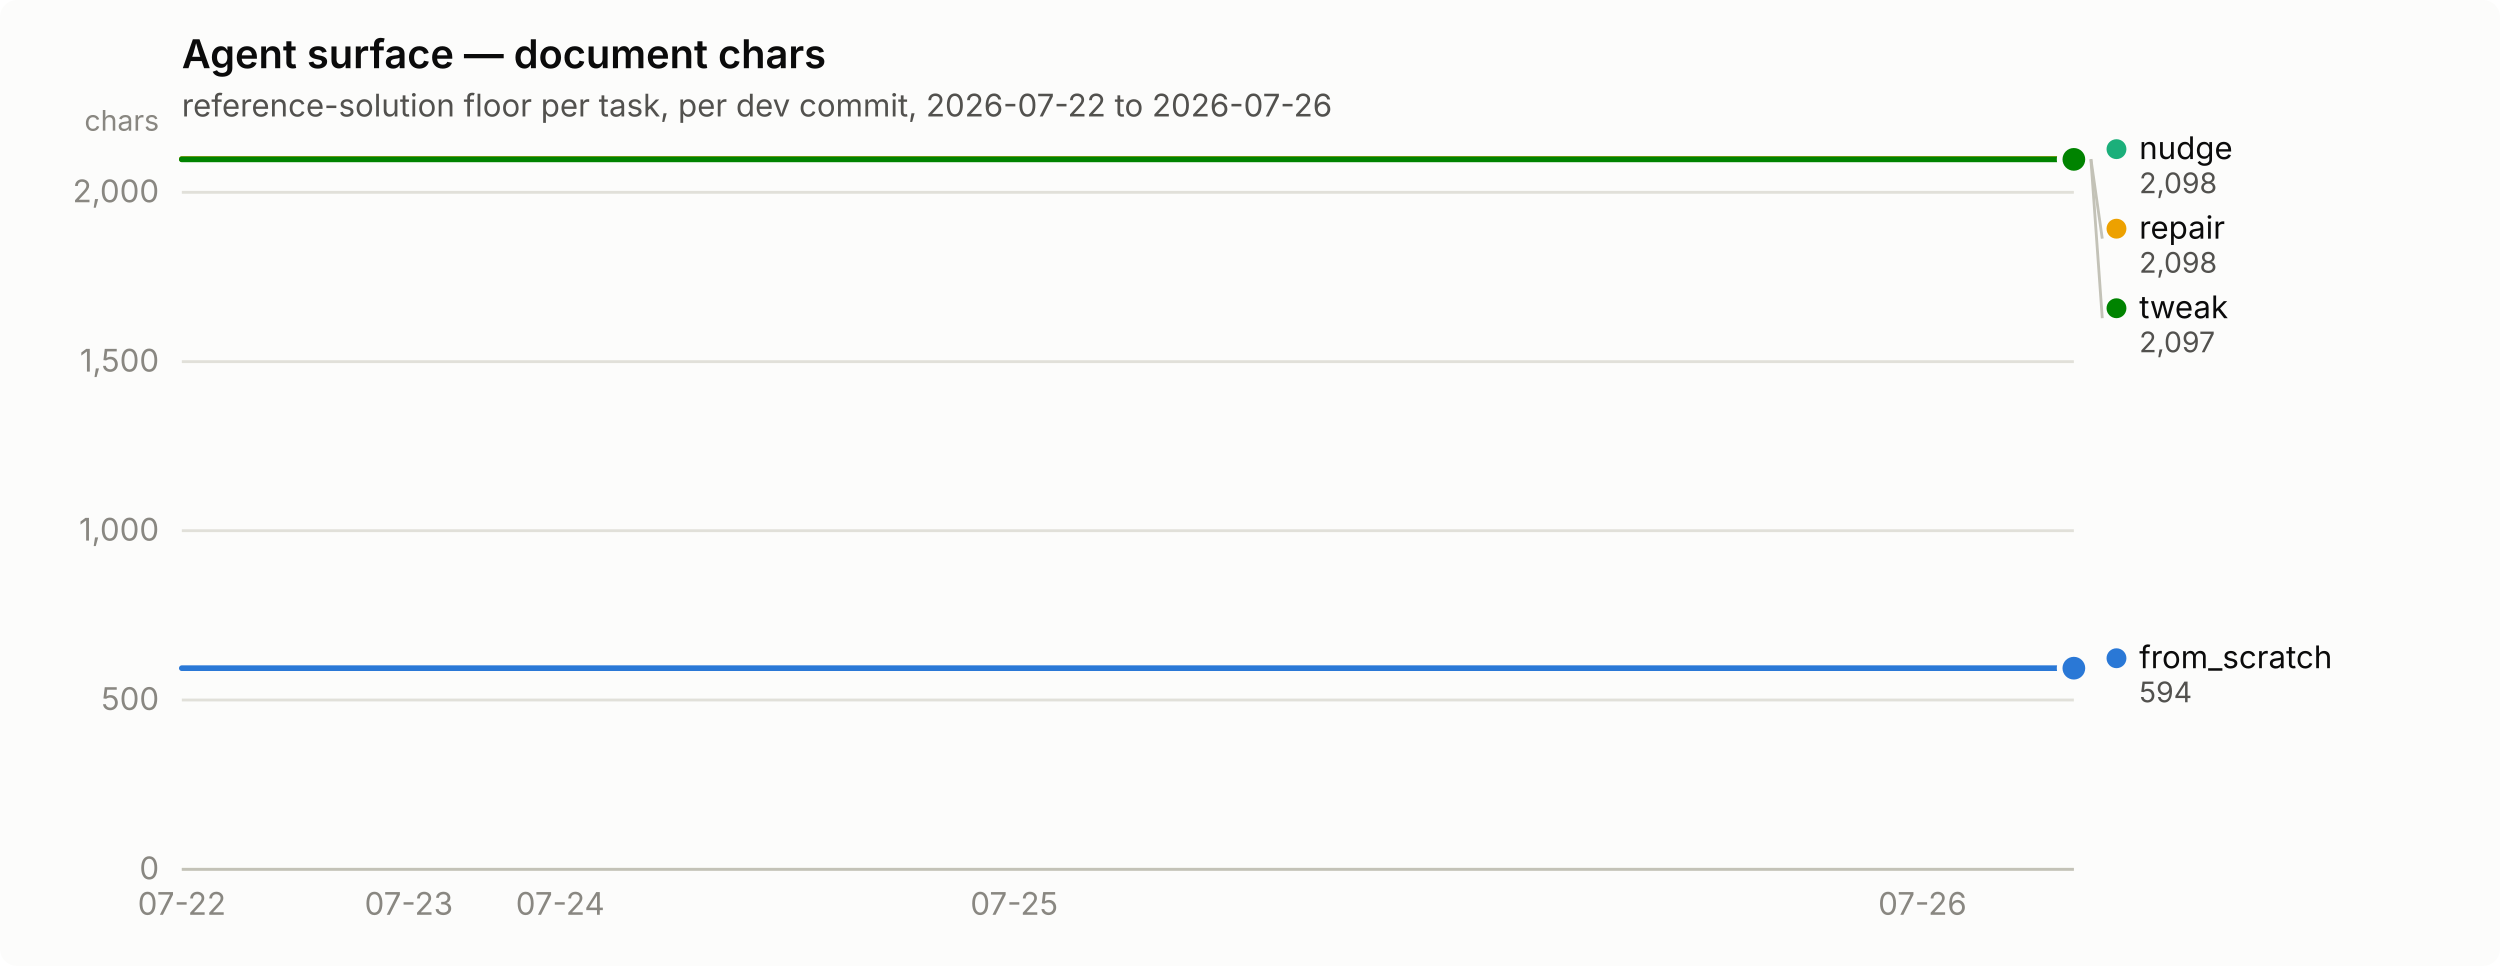
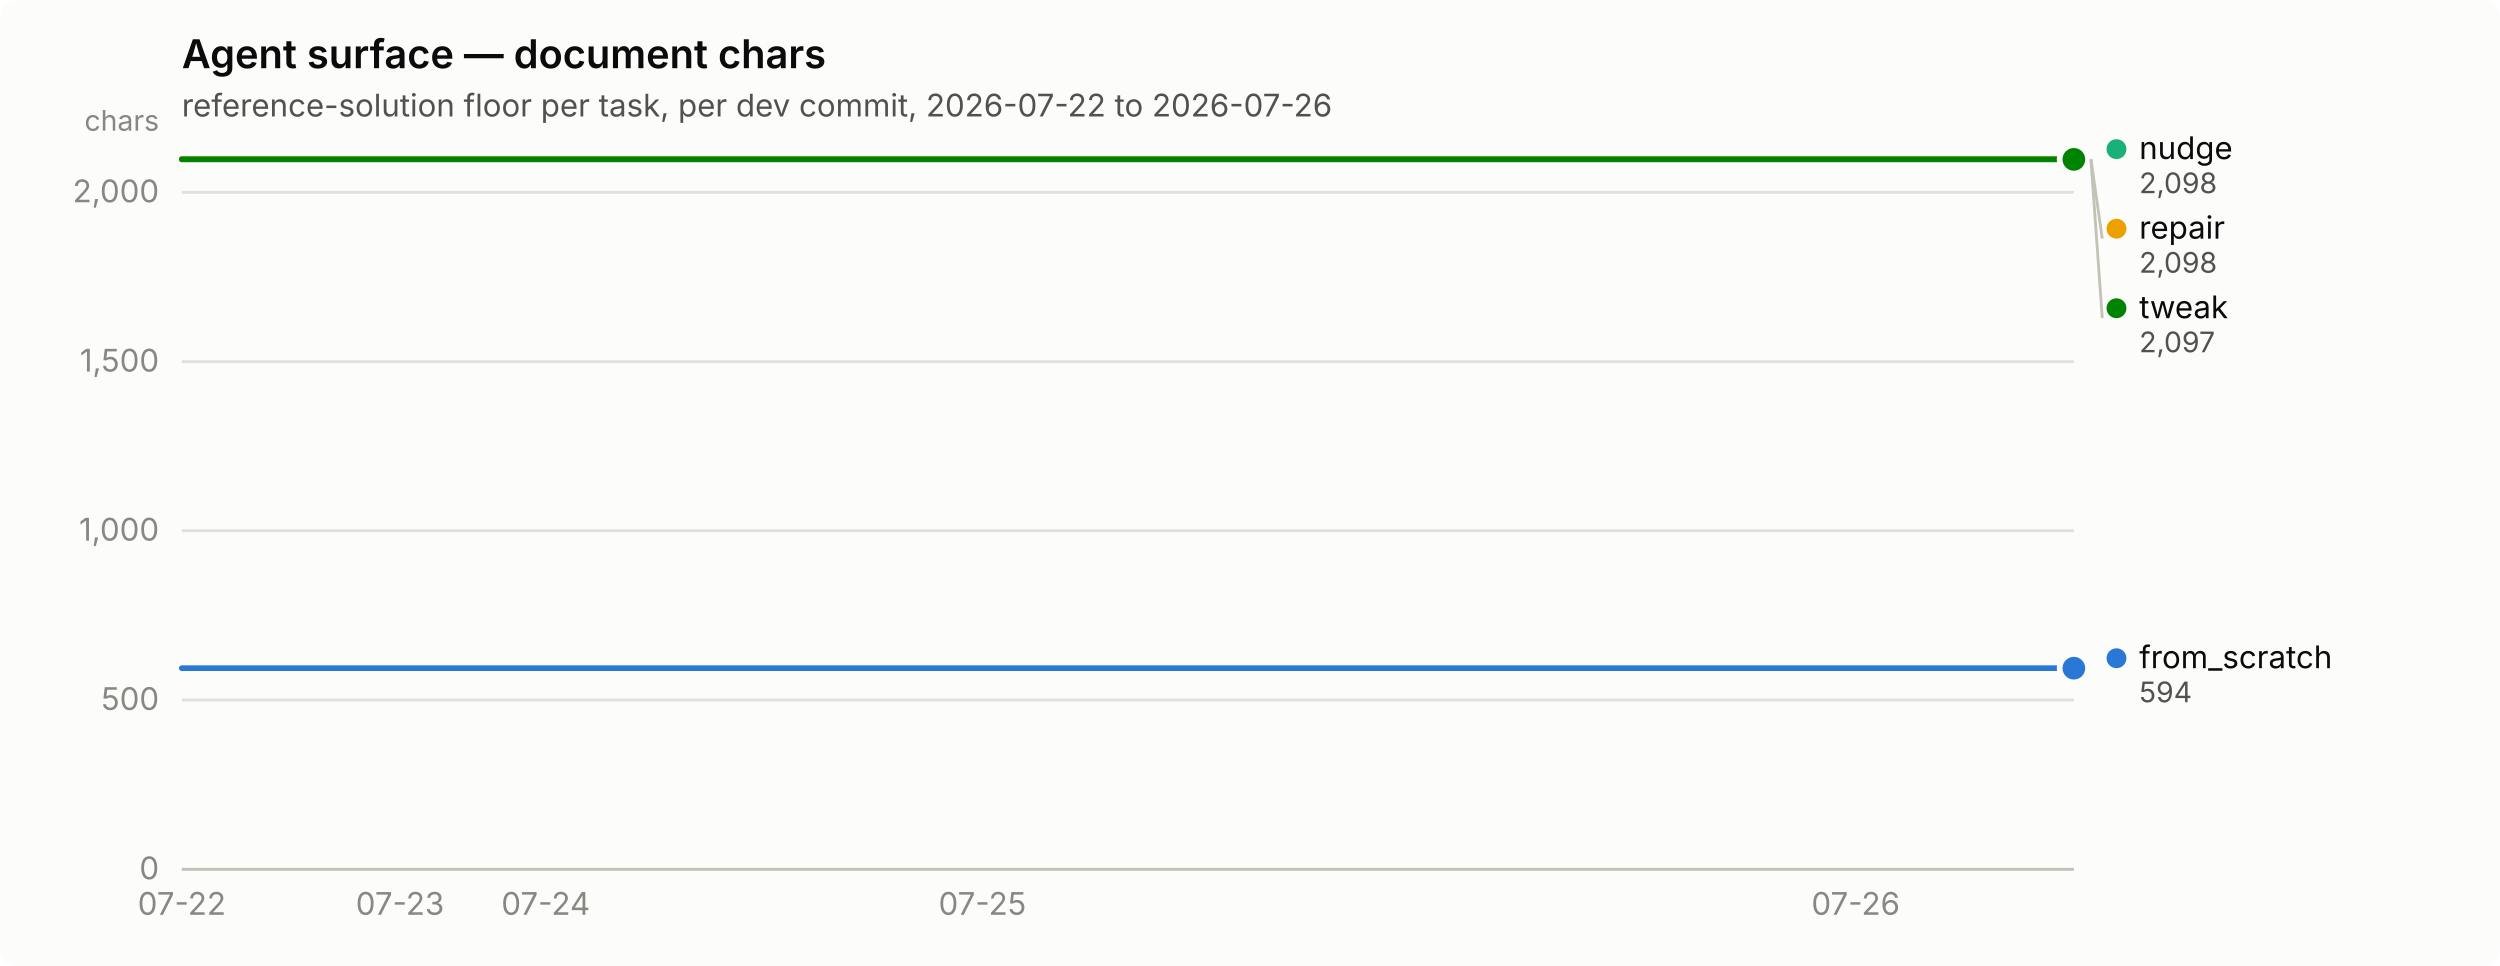
<svg xmlns="http://www.w3.org/2000/svg" width="880" height="340" viewBox="0 0 880 340" role="img" aria-label="Agent surface — document chars">
  <rect width="880" height="340" rx="6" fill="#fcfcfb" />
  <text x="64" y="24" font-family="system-ui, -apple-system, &quot;Segoe UI&quot;, sans-serif" font-size="14" font-weight="600" fill="#0b0b0b">Agent surface — document chars</text>
  <text x="64" y="41" font-family="system-ui, -apple-system, &quot;Segoe UI&quot;, sans-serif" font-size="11" fill="#52514e">reference-solution floor per task, per dev commit, 2026-07-22 to 2026-07-26</text>
  <line x1="64" y1="306.0" x2="730" y2="306.0" stroke="#e1e0d9" stroke-width="1" />
  <text x="56" y="309.5" text-anchor="end" font-family="system-ui, -apple-system, &quot;Segoe UI&quot;, sans-serif" font-size="11" style="font-variant-numeric: tabular-nums" fill="#898781">0</text>
  <line x1="64" y1="246.4" x2="730" y2="246.4" stroke="#e1e0d9" stroke-width="1" />
  <text x="56" y="249.9" text-anchor="end" font-family="system-ui, -apple-system, &quot;Segoe UI&quot;, sans-serif" font-size="11" style="font-variant-numeric: tabular-nums" fill="#898781">500</text>
  <line x1="64" y1="186.8" x2="730" y2="186.8" stroke="#e1e0d9" stroke-width="1" />
  <text x="56" y="190.3" text-anchor="end" font-family="system-ui, -apple-system, &quot;Segoe UI&quot;, sans-serif" font-size="11" style="font-variant-numeric: tabular-nums" fill="#898781">1,000</text>
  <line x1="64" y1="127.3" x2="730" y2="127.3" stroke="#e1e0d9" stroke-width="1" />
  <text x="56" y="130.8" text-anchor="end" font-family="system-ui, -apple-system, &quot;Segoe UI&quot;, sans-serif" font-size="11" style="font-variant-numeric: tabular-nums" fill="#898781">1,500</text>
  <line x1="64" y1="67.7" x2="730" y2="67.7" stroke="#e1e0d9" stroke-width="1" />
  <text x="56" y="71.2" text-anchor="end" font-family="system-ui, -apple-system, &quot;Segoe UI&quot;, sans-serif" font-size="11" style="font-variant-numeric: tabular-nums" fill="#898781">2,000</text>
  <text x="56" y="46" text-anchor="end" font-family="system-ui, -apple-system, &quot;Segoe UI&quot;, sans-serif" font-size="10" fill="#898781">chars</text>
  <line x1="64" y1="306" x2="730" y2="306" stroke="#c3c2b7" stroke-width="1" />
  <text x="64.0" y="322" text-anchor="middle" font-family="system-ui, -apple-system, &quot;Segoe UI&quot;, sans-serif" font-size="11" style="font-variant-numeric: tabular-nums" fill="#898781">07-22</text>
-   <text x="143.9" y="322" text-anchor="middle" font-family="system-ui, -apple-system, &quot;Segoe UI&quot;, sans-serif" font-size="11" style="font-variant-numeric: tabular-nums" fill="#898781">07-23</text>
-   <text x="197.2" y="322" text-anchor="middle" font-family="system-ui, -apple-system, &quot;Segoe UI&quot;, sans-serif" font-size="11" style="font-variant-numeric: tabular-nums" fill="#898781">07-24</text>
-   <text x="357.0" y="322" text-anchor="middle" font-family="system-ui, -apple-system, &quot;Segoe UI&quot;, sans-serif" font-size="11" style="font-variant-numeric: tabular-nums" fill="#898781">07-25</text>
-   <text x="676.7" y="322" text-anchor="middle" font-family="system-ui, -apple-system, &quot;Segoe UI&quot;, sans-serif" font-size="11" style="font-variant-numeric: tabular-nums" fill="#898781">07-26</text>
-   <path d="M64.0,235.2 L90.6,235.2 L117.3,235.2 L143.9,235.2 L170.6,235.2 L197.2,235.2 L223.8,235.2 L250.5,235.2 L277.1,235.2 L303.8,235.2 L330.4,235.2 L357.0,235.2 L383.7,235.2 L410.3,235.2 L437.0,235.2 L463.6,235.2 L490.2,235.2 L516.9,235.2 L543.5,235.2 L570.2,235.2 L596.8,235.2 L623.4,235.2 L650.1,235.2 L676.7,235.2 L703.4,235.2 L730.0,235.2" fill="none" stroke="#2a78d6" stroke-width="2" stroke-linejoin="round" stroke-linecap="round" />
+   <text x="140.8" y="322" text-anchor="middle" font-family="system-ui, -apple-system, &quot;Segoe UI&quot;, sans-serif" font-size="11" style="font-variant-numeric: tabular-nums" fill="#898781">07-23</text>
+   <text x="192.1" y="322" text-anchor="middle" font-family="system-ui, -apple-system, &quot;Segoe UI&quot;, sans-serif" font-size="11" style="font-variant-numeric: tabular-nums" fill="#898781">07-24</text>
+   <text x="345.8" y="322" text-anchor="middle" font-family="system-ui, -apple-system, &quot;Segoe UI&quot;, sans-serif" font-size="11" style="font-variant-numeric: tabular-nums" fill="#898781">07-25</text>
+   <text x="653.2" y="322" text-anchor="middle" font-family="system-ui, -apple-system, &quot;Segoe UI&quot;, sans-serif" font-size="11" style="font-variant-numeric: tabular-nums" fill="#898781">07-26</text>
+   <path d="M64.0,235.2 L89.6,235.2 L115.2,235.2 L140.8,235.2 L166.5,235.2 L192.1,235.2 L217.7,235.2 L243.3,235.2 L268.9,235.2 L294.5,235.2 L320.2,235.2 L345.8,235.2 L371.4,235.2 L397.0,235.2 L422.6,235.2 L448.2,235.2 L473.8,235.2 L499.5,235.2 L525.1,235.2 L550.7,235.2 L576.3,235.2 L601.9,235.2 L627.5,235.2 L653.2,235.2 L678.8,235.2 L704.4,235.2 L730.0,235.2" fill="none" stroke="#2a78d6" stroke-width="2" stroke-linejoin="round" stroke-linecap="round" />
  <circle cx="730.0" cy="235.2" r="6" fill="#fcfcfb" />
  <circle cx="730.0" cy="235.2" r="4" fill="#2a78d6" />
-   <path d="M64.0,56.0 L90.6,56.0 L117.3,56.0 L143.9,56.0 L170.6,56.0 L197.2,56.0 L223.8,56.0 L250.5,56.0 L277.1,56.0 L303.8,56.0 L330.4,56.0 L357.0,56.0 L383.7,56.0 L410.3,56.0 L437.0,56.0 L463.6,56.0 L490.2,56.0 L516.9,56.0 L543.5,56.0 L570.2,56.0 L596.8,56.0 L623.4,56.0 L650.1,56.0 L676.7,56.0 L703.4,56.0 L730.0,56.0" fill="none" stroke="#1baf7a" stroke-width="2" stroke-linejoin="round" stroke-linecap="round" />
+   <path d="M64.0,56.0 L89.6,56.0 L115.2,56.0 L140.8,56.0 L166.5,56.0 L192.1,56.0 L217.7,56.0 L243.3,56.0 L268.9,56.0 L294.5,56.0 L320.2,56.0 L345.8,56.0 L371.4,56.0 L397.0,56.0 L422.6,56.0 L448.2,56.0 L473.8,56.0 L499.5,56.0 L525.1,56.0 L550.7,56.0 L576.3,56.0 L601.9,56.0 L627.5,56.0 L653.2,56.0 L678.8,56.0 L704.4,56.0 L730.0,56.0" fill="none" stroke="#1baf7a" stroke-width="2" stroke-linejoin="round" stroke-linecap="round" />
  <circle cx="730.0" cy="56.0" r="6" fill="#fcfcfb" />
  <circle cx="730.0" cy="56.0" r="4" fill="#1baf7a" />
-   <path d="M64.0,56.0 L90.6,56.0 L117.3,56.0 L143.9,56.0 L170.6,56.0 L197.2,56.0 L223.8,56.0 L250.5,56.0 L277.1,56.0 L303.8,56.0 L330.4,56.0 L357.0,56.0 L383.7,56.0 L410.3,56.0 L437.0,56.0 L463.6,56.0 L490.2,56.0 L516.9,56.0 L543.5,56.0 L570.2,56.0 L596.8,56.0 L623.4,56.0 L650.1,56.0 L676.7,56.0 L703.4,56.0 L730.0,56.0" fill="none" stroke="#eda100" stroke-width="2" stroke-linejoin="round" stroke-linecap="round" />
+   <path d="M64.0,56.0 L89.6,56.0 L115.2,56.0 L140.8,56.0 L166.5,56.0 L192.1,56.0 L217.7,56.0 L243.3,56.0 L268.9,56.0 L294.5,56.0 L320.2,56.0 L345.8,56.0 L371.4,56.0 L397.0,56.0 L422.6,56.0 L448.2,56.0 L473.8,56.0 L499.5,56.0 L525.1,56.0 L550.7,56.0 L576.3,56.0 L601.9,56.0 L627.5,56.0 L653.2,56.0 L678.8,56.0 L704.4,56.0 L730.0,56.0" fill="none" stroke="#eda100" stroke-width="2" stroke-linejoin="round" stroke-linecap="round" />
  <circle cx="730.0" cy="56.0" r="6" fill="#fcfcfb" />
  <circle cx="730.0" cy="56.0" r="4" fill="#eda100" />
-   <path d="M64.0,56.1 L90.6,56.1 L117.3,56.1 L143.9,56.1 L170.6,56.1 L197.2,56.1 L223.8,56.1 L250.5,56.1 L277.1,56.1 L303.8,56.1 L330.4,56.1 L357.0,56.1 L383.7,56.1 L410.3,56.1 L437.0,56.1 L463.6,56.1 L490.2,56.1 L516.9,56.1 L543.5,56.1 L570.2,56.1 L596.8,56.1 L623.4,56.1 L650.1,56.1 L676.7,56.1 L703.4,56.1 L730.0,56.1" fill="none" stroke="#008300" stroke-width="2" stroke-linejoin="round" stroke-linecap="round" />
+   <path d="M64.0,56.1 L89.6,56.1 L115.2,56.1 L140.8,56.1 L166.5,56.1 L192.1,56.1 L217.7,56.1 L243.3,56.1 L268.9,56.1 L294.5,56.1 L320.2,56.1 L345.8,56.1 L371.4,56.1 L397.0,56.1 L422.6,56.1 L448.2,56.1 L473.8,56.1 L499.5,56.1 L525.1,56.1 L550.7,56.1 L576.3,56.1 L601.9,56.1 L627.5,56.1 L653.2,56.1 L678.8,56.1 L704.4,56.1 L730.0,56.1" fill="none" stroke="#008300" stroke-width="2" stroke-linejoin="round" stroke-linecap="round" />
  <circle cx="730.0" cy="56.1" r="6" fill="#fcfcfb" />
  <circle cx="730.0" cy="56.1" r="4" fill="#008300" />
  <circle cx="745.0" cy="52.5" r="3.5" fill="#1baf7a" />
  <text x="753.0" y="56.0" font-family="system-ui, -apple-system, &quot;Segoe UI&quot;, sans-serif" font-size="11" fill="#0b0b0b">nudge</text>
  <text x="753.0" y="68.0" font-family="system-ui, -apple-system, &quot;Segoe UI&quot;, sans-serif" font-size="10" style="font-variant-numeric: tabular-nums" fill="#52514e">2,098</text>
  <line x1="736.0" y1="56.0" x2="740.0" y2="84.0" stroke="#c3c2b7" stroke-width="1" />
  <circle cx="745.0" cy="80.5" r="3.5" fill="#eda100" />
  <text x="753.0" y="84.0" font-family="system-ui, -apple-system, &quot;Segoe UI&quot;, sans-serif" font-size="11" fill="#0b0b0b">repair</text>
  <text x="753.0" y="96.0" font-family="system-ui, -apple-system, &quot;Segoe UI&quot;, sans-serif" font-size="10" style="font-variant-numeric: tabular-nums" fill="#52514e">2,098</text>
  <line x1="736.0" y1="56.1" x2="740.0" y2="112.0" stroke="#c3c2b7" stroke-width="1" />
  <circle cx="745.0" cy="108.5" r="3.5" fill="#008300" />
  <text x="753.0" y="112.0" font-family="system-ui, -apple-system, &quot;Segoe UI&quot;, sans-serif" font-size="11" fill="#0b0b0b">tweak</text>
  <text x="753.0" y="124.0" font-family="system-ui, -apple-system, &quot;Segoe UI&quot;, sans-serif" font-size="10" style="font-variant-numeric: tabular-nums" fill="#52514e">2,097</text>
  <circle cx="745.0" cy="231.7" r="3.5" fill="#2a78d6" />
  <text x="753.0" y="235.2" font-family="system-ui, -apple-system, &quot;Segoe UI&quot;, sans-serif" font-size="11" fill="#0b0b0b">from_scratch</text>
  <text x="753.0" y="247.2" font-family="system-ui, -apple-system, &quot;Segoe UI&quot;, sans-serif" font-size="10" style="font-variant-numeric: tabular-nums" fill="#52514e">594</text>
</svg>
